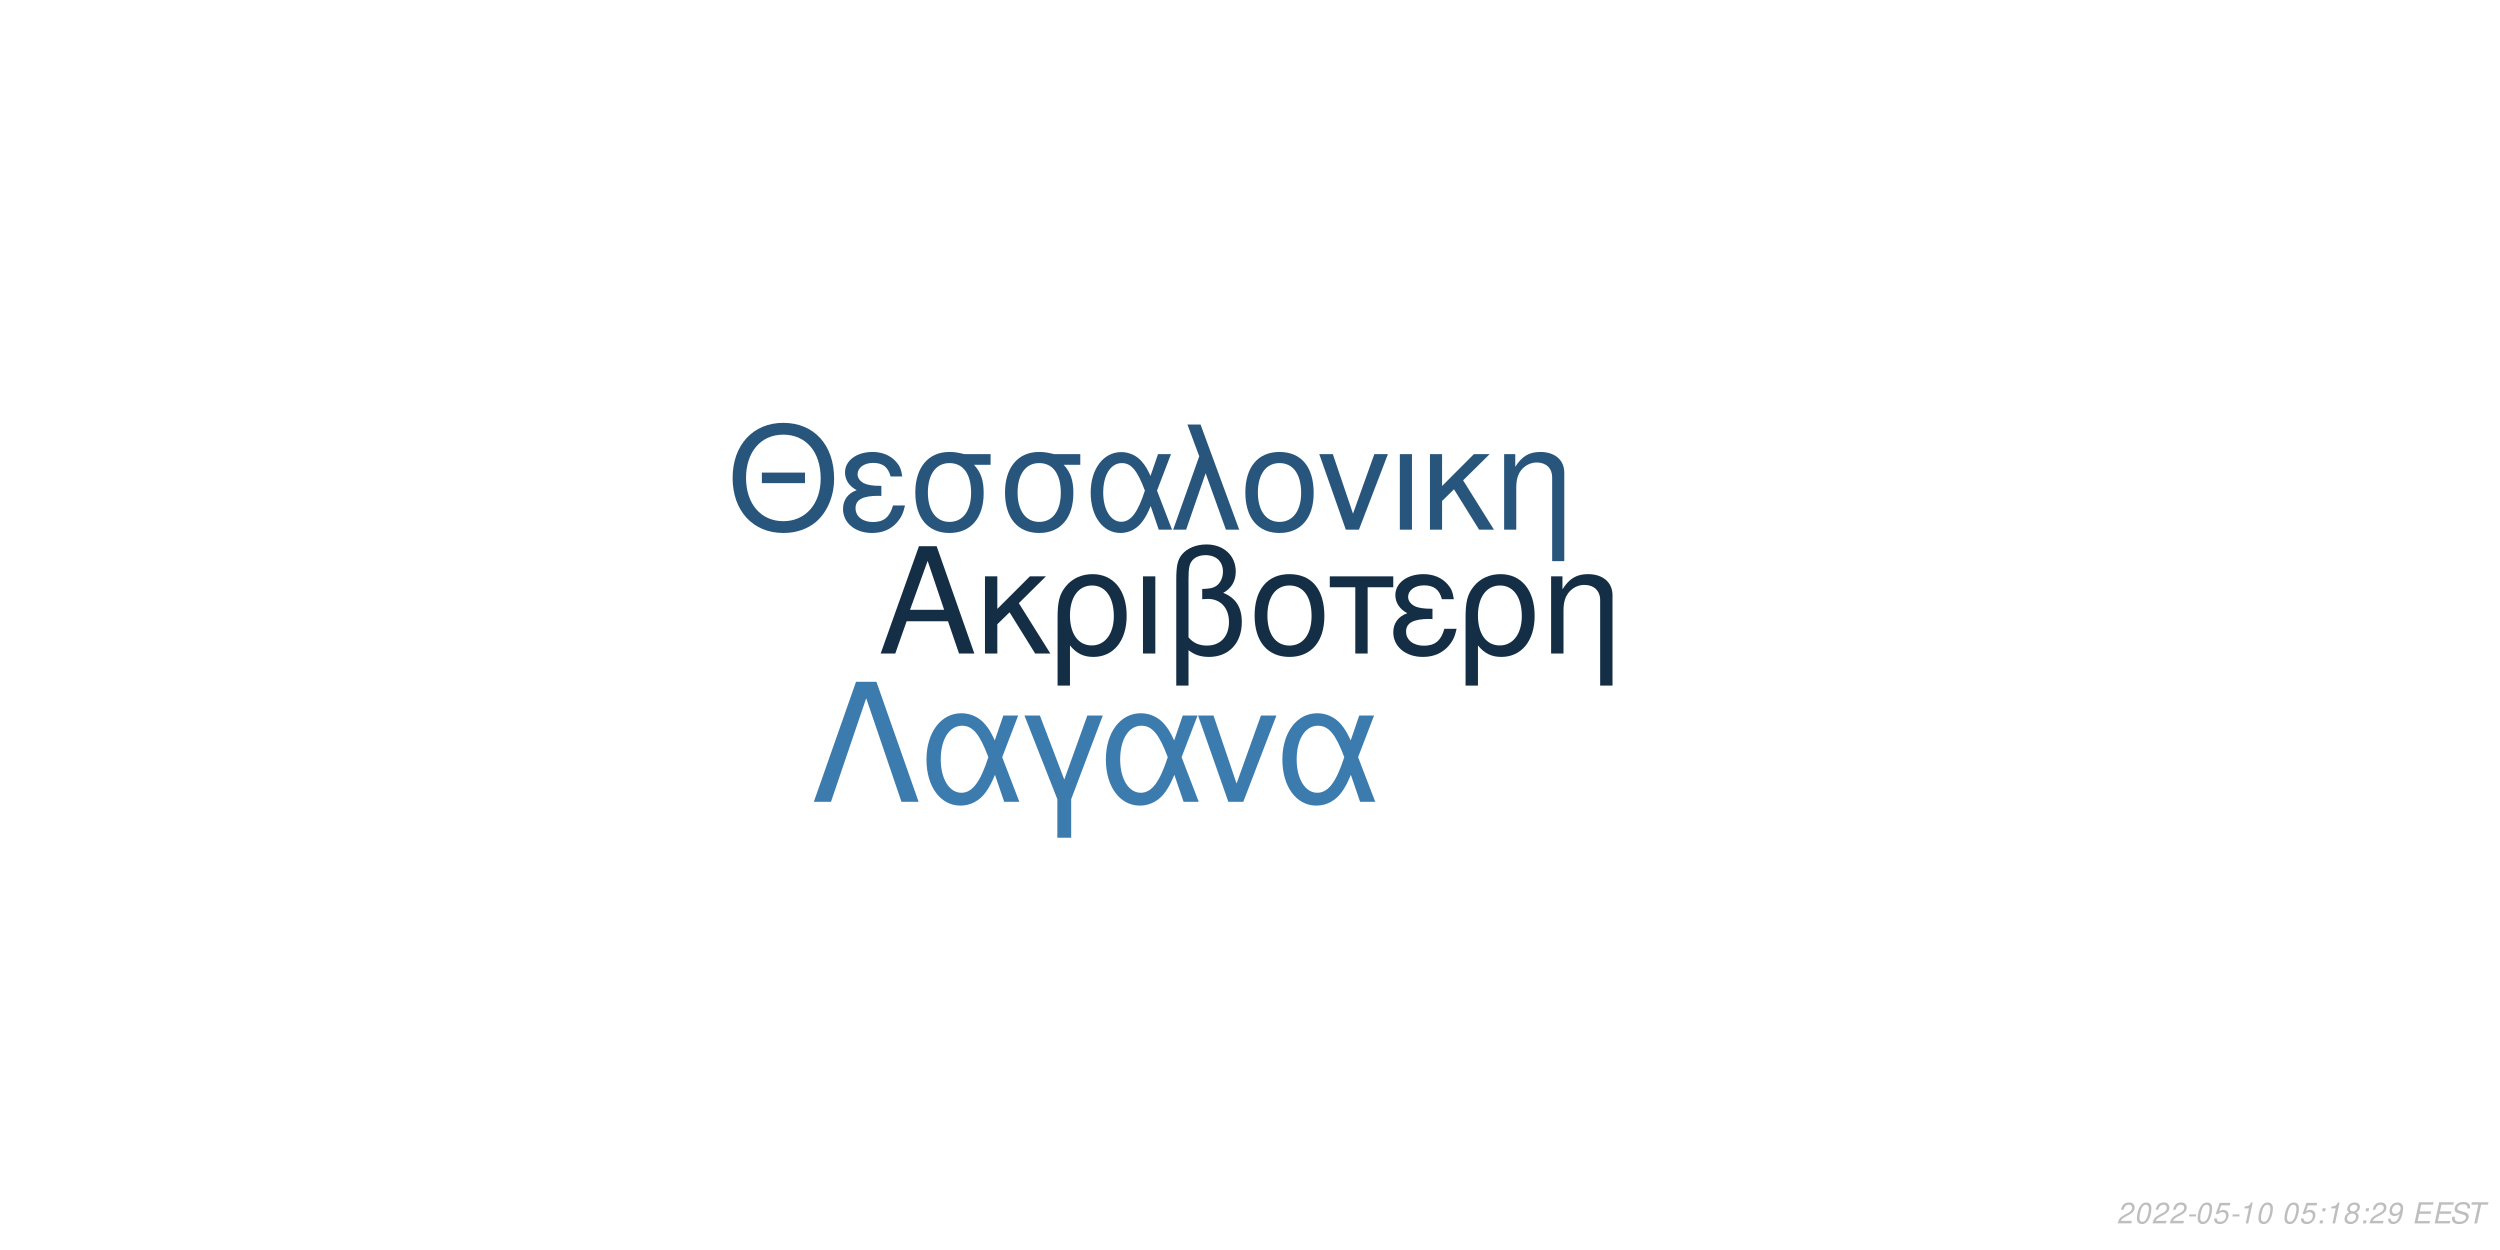
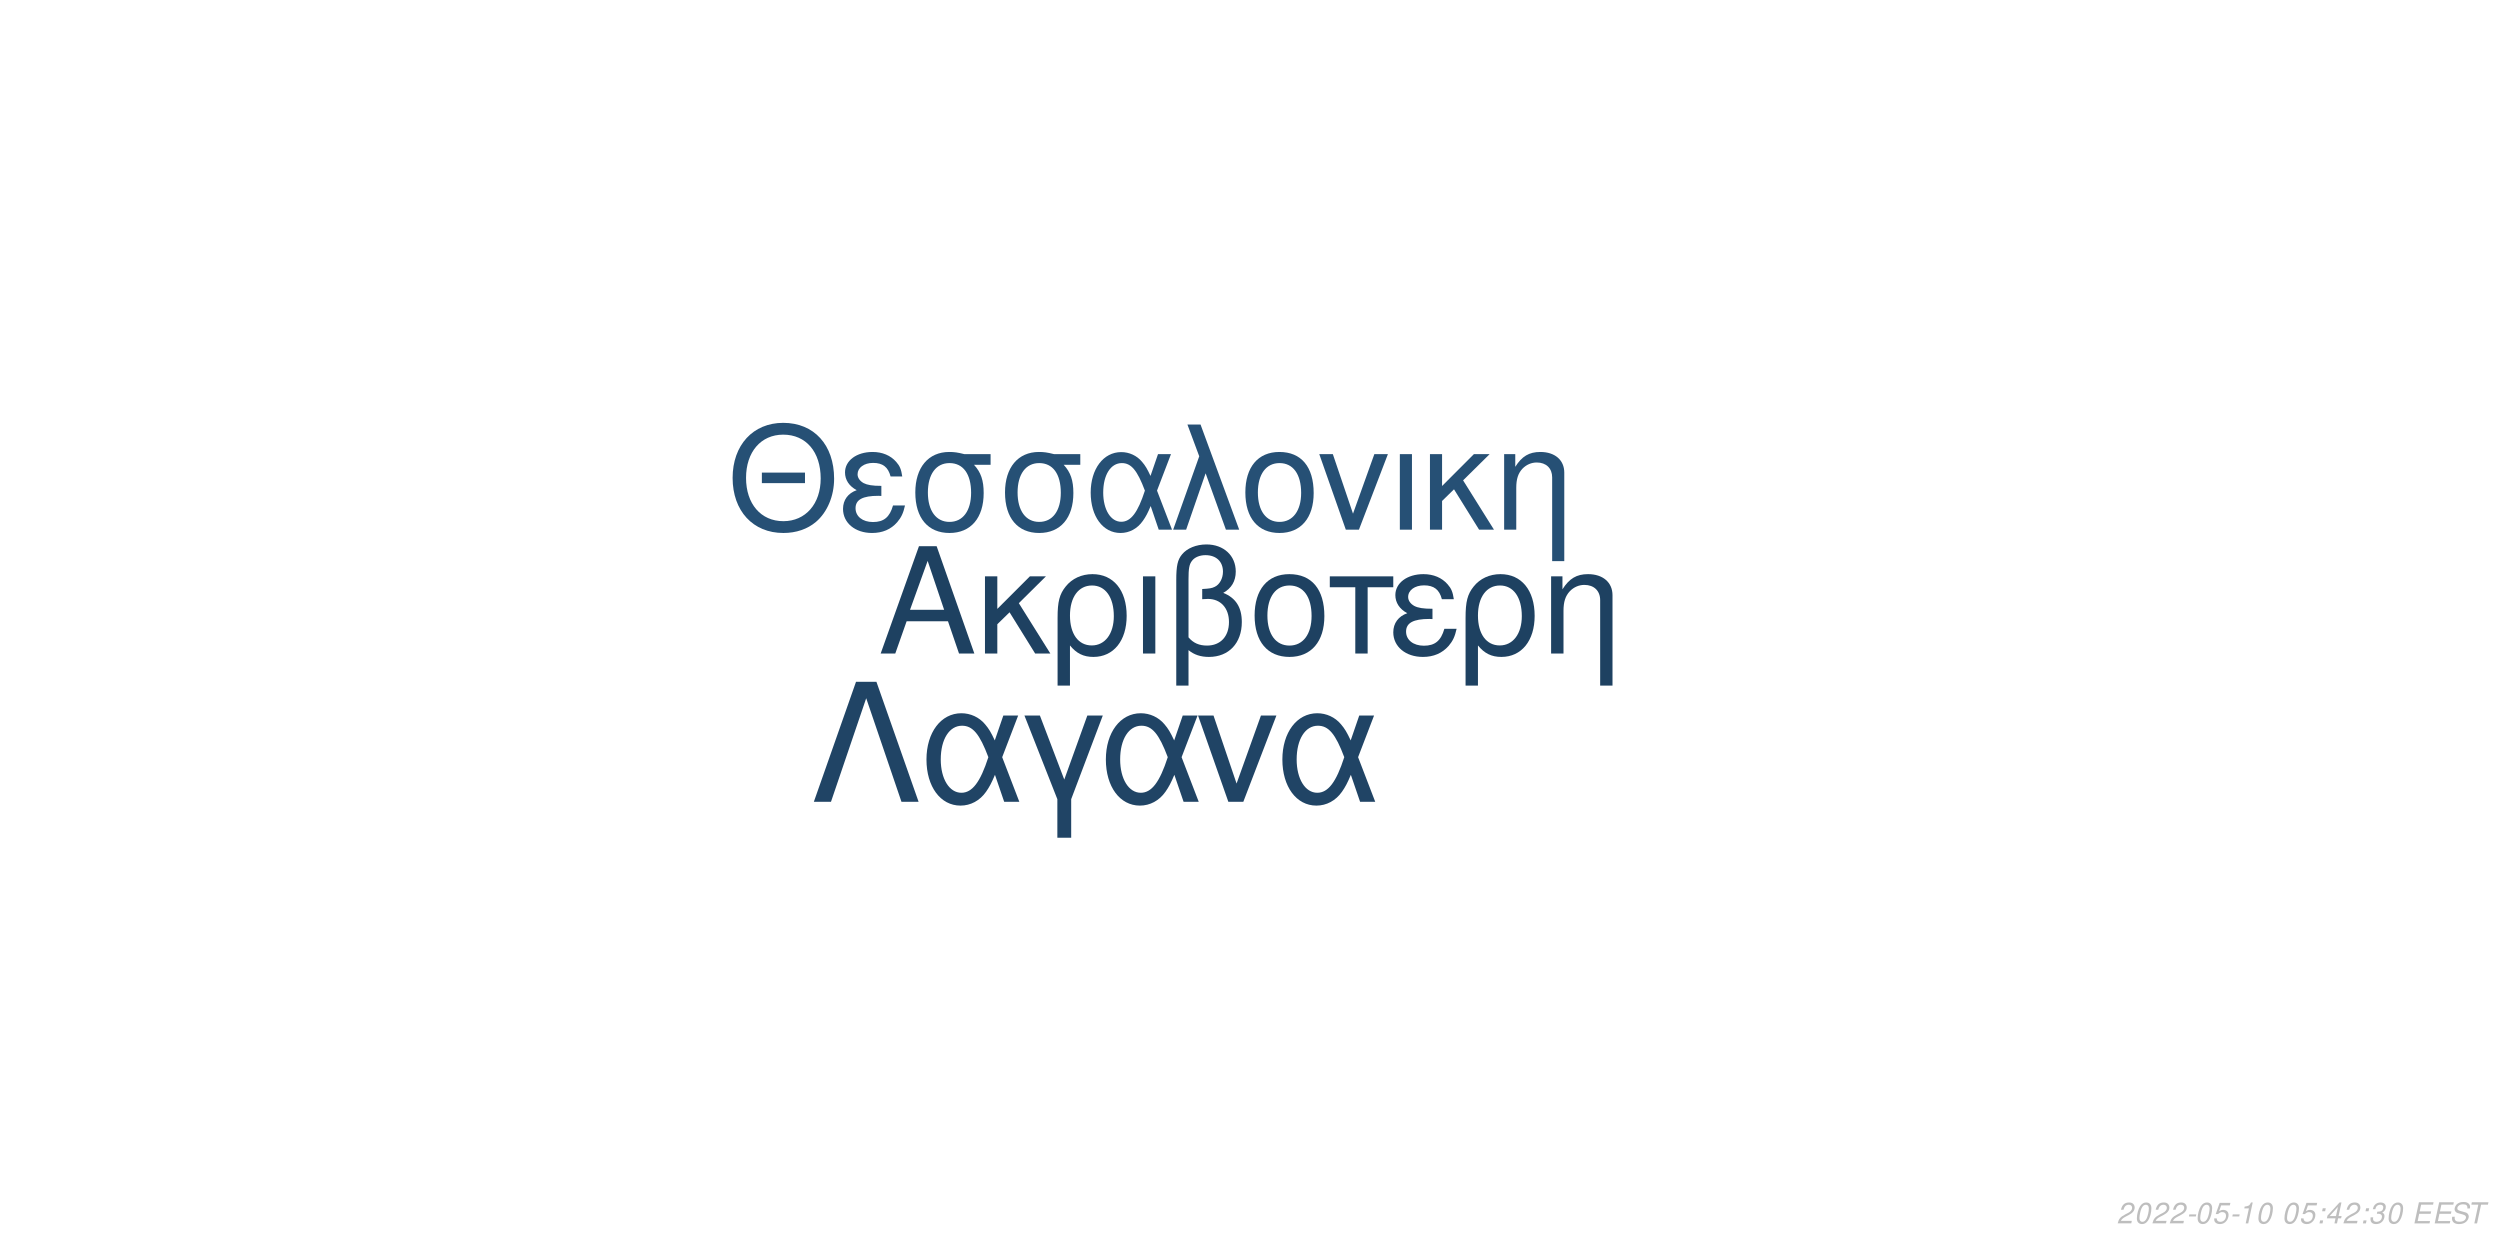
<svg xmlns="http://www.w3.org/2000/svg" xmlns:xlink="http://www.w3.org/1999/xlink" width="864pt" height="432pt" viewBox="0 0 864 432" version="1.1">
  <defs>
    <g>
      <symbol overflow="visible" id="glyph0-0">
        <path style="stroke:none;" d="" />
      </symbol>
      <symbol overflow="visible" id="glyph0-1">
        <path style="stroke:none;" d="M 24.125 -11.141 L 27.938 0 L 33.234 0 L 20.203 -37.094 L 14.094 -37.094 L 0.859 0 L 5.906 0 L 9.828 -11.141 Z M 22.797 -15.109 L 11 -15.109 L 17.094 -32.016 Z M 22.797 -15.109 " />
      </symbol>
      <symbol overflow="visible" id="glyph0-2">
        <path style="stroke:none;" d="M 7.172 -15.422 L 7.172 -26.672 L 2.906 -26.672 L 2.906 0 L 7.172 0 L 7.172 -10.125 L 11.406 -14.25 L 20.25 0 L 25.5 0 L 14.609 -17.406 L 23.969 -26.672 L 18.422 -26.672 Z M 7.172 -15.422 " />
      </symbol>
      <symbol overflow="visible" id="glyph0-3">
        <path style="stroke:none;" d="M 3 11.094 L 7.281 11.094 L 7.281 -2.797 C 9.516 -0.047 11.953 1.172 15.375 1.172 C 22.344 1.172 26.875 -4.422 26.875 -13.031 C 26.875 -21.891 22.297 -27.438 15.062 -27.438 C 11.297 -27.438 7.984 -25.906 5.797 -23.156 C 3.672 -20.516 3 -17.969 3 -12.359 Z M 14.906 -23.516 C 19.547 -23.516 22.438 -19.438 22.438 -12.922 C 22.438 -6.812 19.391 -2.797 14.812 -2.797 C 10.172 -2.797 7.281 -6.766 7.281 -13.125 C 7.281 -19.484 10.234 -23.516 14.906 -23.516 Z M 14.906 -23.516 " />
      </symbol>
      <symbol overflow="visible" id="glyph0-4">
        <path style="stroke:none;" d="M 3.516 0 L 7.781 0 L 7.781 -26.672 L 3.516 -26.672 Z M 3.516 0 " />
      </symbol>
      <symbol overflow="visible" id="glyph0-5">
        <path style="stroke:none;" d="M 4.016 11.094 L 8.25 11.094 L 8.25 -1.172 C 10.172 0.406 12.422 1.172 15.312 1.172 C 22.188 1.172 26.672 -3.609 26.672 -10.891 C 26.672 -15.984 24.578 -19.234 20.25 -20.969 C 23.109 -22.547 24.578 -25.031 24.578 -28.344 C 24.578 -33.844 20.406 -37.703 14.453 -37.703 C 10.938 -37.703 7.734 -36.391 6 -34.25 C 4.484 -32.422 4.016 -30.328 4.016 -25.391 Z M 8.25 -25.656 C 8.25 -29.359 8.5 -30.844 9.469 -32.062 C 10.375 -33.281 12.156 -34 14.094 -34 C 17.812 -34 20.156 -31.812 20.156 -28.297 C 20.156 -25.953 18.984 -23.812 17.297 -23.047 C 16.281 -22.547 15.469 -22.438 12.984 -22.297 L 12.984 -18.781 C 13.734 -18.828 14.344 -18.875 14.969 -18.875 C 19.344 -18.875 22.234 -15.719 22.234 -10.891 C 22.234 -5.906 19.281 -2.75 14.656 -2.75 C 11.953 -2.75 9.922 -3.609 8.25 -5.594 Z M 8.25 -25.656 " />
      </symbol>
      <symbol overflow="visible" id="glyph0-6">
        <path style="stroke:none;" d="M 14.094 -27.438 C 6.562 -27.438 2.094 -22.094 2.094 -13.125 C 2.094 -4.125 6.562 1.172 14.141 1.172 C 21.672 1.172 26.203 -4.172 26.203 -12.922 C 26.203 -22.188 21.828 -27.438 14.094 -27.438 Z M 14.141 -23.516 C 18.938 -23.516 21.781 -19.594 21.781 -12.984 C 21.781 -6.672 18.828 -2.75 14.141 -2.75 C 9.422 -2.75 6.516 -6.672 6.516 -13.125 C 6.516 -19.594 9.422 -23.516 14.141 -23.516 Z M 14.141 -23.516 " />
      </symbol>
      <symbol overflow="visible" id="glyph0-7">
        <path style="stroke:none;" d="M 7.891 0 L 12.156 0 L 12.156 -22.906 L 21.016 -22.906 L 21.016 -26.672 L -0.922 -26.672 L -0.922 -22.906 L 7.891 -22.906 Z M 7.891 0 " />
      </symbol>
      <symbol overflow="visible" id="glyph0-8">
        <path style="stroke:none;" d="M 14.562 -15.469 C 11.344 -15.469 9.562 -15.781 8.297 -16.438 C 6.922 -17.203 6.156 -18.328 6.156 -19.547 C 6.156 -21.891 8.453 -23.562 11.656 -23.562 C 15.062 -23.562 16.953 -22.094 17.812 -18.781 L 21.938 -18.781 C 21.578 -21.266 21.062 -22.5 19.797 -23.922 C 17.812 -26.203 14.906 -27.438 11.453 -27.438 C 5.797 -27.438 1.734 -24.375 1.734 -20.203 C 1.734 -17.609 3.156 -15.375 5.859 -13.938 C 2.797 -12.875 1.016 -10.484 1.016 -7.328 C 1.016 -2.391 5.297 1.172 11.25 1.172 C 14.969 1.172 17.906 -0.109 20.156 -2.641 C 21.578 -4.328 22.297 -5.797 22.906 -8.547 L 18.672 -8.547 C 17.5 -4.422 15.422 -2.703 11.609 -2.703 C 7.938 -2.703 5.438 -4.688 5.438 -7.578 C 5.438 -10.578 7.938 -11.953 13.484 -11.953 C 13.641 -11.953 14.094 -11.953 14.562 -11.906 Z M 14.562 -15.469 " />
      </symbol>
      <symbol overflow="visible" id="glyph0-9">
        <path style="stroke:none;" d="M 3.562 -26.672 L 3.562 0 L 7.844 0 L 7.844 -14.703 C 7.844 -17.906 8.5 -19.891 10.031 -21.531 C 11.406 -22.953 13.188 -23.719 15.062 -23.719 C 18.375 -23.719 20.516 -21.672 20.516 -18.469 L 20.516 11.094 L 24.781 11.094 L 24.781 -20.156 C 24.781 -24.578 21.469 -27.438 16.328 -27.438 C 12.359 -27.438 9.828 -25.906 7.484 -22.188 L 7.484 -26.672 Z M 3.562 -26.672 " />
      </symbol>
      <symbol overflow="visible" id="glyph1-0">
        <path style="stroke:none;" d="" />
      </symbol>
      <symbol overflow="visible" id="glyph1-1">
        <path style="stroke:none;" d="M 26.859 -19.734 L 11.953 -19.734 L 11.953 -16.094 L 26.859 -16.094 Z M 19.328 -36.922 C 8.922 -36.922 1.844 -29.25 1.844 -17.891 C 1.844 -6.484 8.875 1.141 19.391 1.141 C 23.812 1.141 27.703 -0.203 30.641 -2.688 C 34.578 -6.031 36.922 -11.656 36.922 -17.594 C 36.922 -29.297 30 -36.922 19.328 -36.922 Z M 19.328 -32.844 C 27.203 -32.844 32.281 -26.906 32.281 -17.688 C 32.281 -8.922 27.062 -2.938 19.391 -2.938 C 11.609 -2.938 6.484 -8.922 6.484 -17.891 C 6.484 -26.859 11.609 -32.844 19.328 -32.844 Z M 19.328 -32.844 " />
      </symbol>
      <symbol overflow="visible" id="glyph1-2">
        <path style="stroke:none;" d="M 14.25 -15.141 C 11.109 -15.141 9.375 -15.453 8.125 -16.094 C 6.781 -16.844 6.031 -17.938 6.031 -19.141 C 6.031 -21.422 8.266 -23.078 11.406 -23.078 C 14.75 -23.078 16.594 -21.625 17.438 -18.391 L 21.469 -18.391 C 21.125 -20.828 20.625 -22.031 19.391 -23.422 C 17.438 -25.656 14.594 -26.859 11.219 -26.859 C 5.688 -26.859 1.688 -23.875 1.688 -19.781 C 1.688 -17.234 3.094 -15.047 5.734 -13.656 C 2.734 -12.609 1 -10.266 1 -7.172 C 1 -2.344 5.188 1.141 11.016 1.141 C 14.656 1.141 17.547 -0.094 19.734 -2.594 C 21.125 -4.234 21.828 -5.688 22.422 -8.375 L 18.281 -8.375 C 17.141 -4.328 15.094 -2.641 11.359 -2.641 C 7.766 -2.641 5.328 -4.578 5.328 -7.422 C 5.328 -10.359 7.766 -11.703 13.203 -11.703 C 13.359 -11.703 13.797 -11.703 14.25 -11.656 Z M 14.25 -15.141 " />
      </symbol>
      <symbol overflow="visible" id="glyph1-3">
        <path style="stroke:none;" d="M 29 -26.109 L 19.938 -26.109 C 17.594 -26.703 16.438 -26.859 14.703 -26.859 C 7.469 -26.859 2.984 -21.469 2.984 -12.859 C 2.984 -4.031 7.375 1.141 14.797 1.141 C 22.172 1.141 26.609 -4.078 26.609 -12.656 C 26.609 -17.047 25.656 -19.828 23.266 -22.422 L 29 -22.422 Z M 14.797 -23.016 C 19.531 -23.016 22.266 -19.234 22.266 -12.75 C 22.266 -6.531 19.438 -2.688 14.797 -2.688 C 10.172 -2.688 7.328 -6.531 7.328 -12.859 C 7.328 -19.188 10.172 -23.016 14.797 -23.016 Z M 14.797 -23.016 " />
      </symbol>
      <symbol overflow="visible" id="glyph1-4">
        <path style="stroke:none;" d="M 29.344 -26.109 L 24.859 -26.109 L 22.266 -18.578 C 21.125 -21.031 20.484 -22.125 19.328 -23.469 C 17.547 -25.609 14.906 -26.812 12.156 -26.812 C 5.984 -26.812 1.594 -20.984 1.594 -12.812 C 1.594 -4.578 5.828 1.141 11.906 1.141 C 14.953 1.141 17.734 -0.344 19.625 -3.047 C 20.672 -4.531 21.281 -5.688 22.328 -8.172 L 25.109 0 L 29.703 0 L 24.516 -13.5 Z M 20.328 -13.5 C 17.891 -5.922 15.453 -2.734 12.156 -2.734 C 8.516 -2.734 5.922 -6.922 5.922 -12.812 C 5.922 -18.938 8.516 -23.016 12.359 -23.016 C 15.594 -23.016 17.688 -20.531 20.328 -13.5 Z M 20.328 -13.5 " />
      </symbol>
      <symbol overflow="visible" id="glyph1-5">
        <path style="stroke:none;" d="M 1.094 0 L 5.578 0 L 12.312 -19.484 L 19.328 0 L 23.922 0 L 10.562 -36.328 L 6.031 -36.328 L 10.109 -25.359 Z M 1.094 0 " />
      </symbol>
      <symbol overflow="visible" id="glyph1-6">
        <path style="stroke:none;" d="M 13.797 -26.859 C 6.422 -26.859 2.047 -21.625 2.047 -12.859 C 2.047 -4.031 6.422 1.141 13.859 1.141 C 21.234 1.141 25.656 -4.078 25.656 -12.656 C 25.656 -21.719 21.375 -26.859 13.797 -26.859 Z M 13.859 -23.016 C 18.531 -23.016 21.328 -19.188 21.328 -12.703 C 21.328 -6.531 18.438 -2.688 13.859 -2.688 C 9.219 -2.688 6.375 -6.531 6.375 -12.859 C 6.375 -19.188 9.219 -23.016 13.859 -23.016 Z M 13.859 -23.016 " />
      </symbol>
      <symbol overflow="visible" id="glyph1-7">
        <path style="stroke:none;" d="M 14.297 0 L 24.312 -26.109 L 19.625 -26.109 L 12.25 -5.531 L 5.281 -26.109 L 0.594 -26.109 L 9.766 0 Z M 14.297 0 " />
      </symbol>
      <symbol overflow="visible" id="glyph1-8">
        <path style="stroke:none;" d="M 3.438 0 L 7.625 0 L 7.625 -26.109 L 3.438 -26.109 Z M 3.438 0 " />
      </symbol>
      <symbol overflow="visible" id="glyph1-9">
        <path style="stroke:none;" d="M 7.031 -15.094 L 7.031 -26.109 L 2.844 -26.109 L 2.844 0 L 7.031 0 L 7.031 -9.922 L 11.156 -13.953 L 19.828 0 L 24.969 0 L 14.297 -17.047 L 23.469 -26.109 L 18.031 -26.109 Z M 7.031 -15.094 " />
      </symbol>
      <symbol overflow="visible" id="glyph1-10">
        <path style="stroke:none;" d="M 3.484 -26.109 L 3.484 0 L 7.672 0 L 7.672 -14.406 C 7.672 -17.547 8.328 -19.484 9.812 -21.078 C 11.156 -22.469 12.906 -23.219 14.75 -23.219 C 17.984 -23.219 20.078 -21.234 20.078 -18.094 L 20.078 10.859 L 24.266 10.859 L 24.266 -19.734 C 24.266 -24.062 21.031 -26.859 16 -26.859 C 12.109 -26.859 9.609 -25.359 7.328 -21.719 L 7.328 -26.109 Z M 3.484 -26.109 " />
      </symbol>
      <symbol overflow="visible" id="glyph2-0">
        <path style="stroke:none;" d="" />
      </symbol>
      <symbol overflow="visible" id="glyph2-1">
        <path style="stroke:none;" d="M 22.531 -41.484 L 15.484 -41.484 L 0.906 0 L 6.828 0 L 19 -35.797 L 31.188 0 L 37.109 0 Z M 22.531 -41.484 " />
      </symbol>
      <symbol overflow="visible" id="glyph2-2">
        <path style="stroke:none;" d="M 33.516 -29.812 L 28.391 -29.812 L 25.438 -21.219 C 24.125 -24.016 23.391 -25.266 22.078 -26.797 C 20.031 -29.25 17.016 -30.609 13.891 -30.609 C 6.828 -30.609 1.828 -23.953 1.828 -14.625 C 1.828 -5.234 6.656 1.312 13.594 1.312 C 17.078 1.312 20.266 -0.391 22.422 -3.469 C 23.609 -5.172 24.297 -6.484 25.5 -9.328 L 28.688 0 L 33.922 0 L 28 -15.422 Z M 23.219 -15.422 C 20.422 -6.766 17.641 -3.125 13.891 -3.125 C 9.734 -3.125 6.766 -7.906 6.766 -14.625 C 6.766 -21.625 9.734 -26.297 14.109 -26.297 C 17.812 -26.297 20.203 -23.453 23.219 -15.422 Z M 23.219 -15.422 " />
      </symbol>
      <symbol overflow="visible" id="glyph2-3">
        <path style="stroke:none;" d="M 12.062 12.406 L 16.844 12.406 L 16.844 -0.906 L 27.766 -29.812 L 22.422 -29.812 L 14.453 -7.688 L 6.031 -29.812 L 0.688 -29.812 L 12.062 -0.906 Z M 12.062 12.406 " />
      </symbol>
      <symbol overflow="visible" id="glyph2-4">
        <path style="stroke:none;" d="M 16.328 0 L 27.766 -29.812 L 22.422 -29.812 L 14 -6.312 L 6.031 -29.812 L 0.688 -29.812 L 11.156 0 Z M 16.328 0 " />
      </symbol>
      <symbol overflow="visible" id="glyph3-0">
        <path style="stroke:none;" d="" />
      </symbol>
      <symbol overflow="visible" id="glyph3-1">
        <path style="stroke:none;" d="M 5.234 -0.875 L 1.469 -0.875 C 1.641 -1.375 2.203 -1.891 3.109 -2.344 L 4.234 -2.938 C 5.562 -3.625 6.219 -4.469 6.219 -5.484 C 6.219 -5.938 6.062 -6.359 5.797 -6.656 C 5.469 -7.047 4.984 -7.234 4.312 -7.234 C 2.766 -7.234 1.891 -6.453 1.484 -4.734 L 2.375 -4.734 C 2.484 -5.188 2.609 -5.484 2.797 -5.75 C 3.094 -6.203 3.609 -6.453 4.188 -6.453 C 4.891 -6.453 5.344 -6.031 5.344 -5.375 C 5.344 -4.703 4.859 -4.094 4.016 -3.656 L 2.984 -3.125 C 1.234 -2.188 0.797 -1.656 0.344 -0.016 L 5.047 -0.016 Z M 5.234 -0.875 " />
      </symbol>
      <symbol overflow="visible" id="glyph3-2">
        <path style="stroke:none;" d="M 4.203 -7.234 C 3.375 -7.234 2.688 -6.812 2.125 -5.984 C 1.484 -5.047 0.984 -3.188 0.984 -1.734 C 0.984 -1.109 1.172 -0.562 1.484 -0.266 C 1.797 0.047 2.281 0.234 2.766 0.234 C 3.625 0.234 4.281 -0.156 4.859 -1.016 C 5.516 -1.953 6 -3.797 6 -5.266 C 6 -6.5 5.328 -7.234 4.203 -7.234 Z M 4.094 -6.453 C 4.734 -6.453 5.125 -5.984 5.125 -5.156 C 5.125 -4.203 4.781 -2.625 4.406 -1.812 C 3.984 -0.938 3.516 -0.547 2.875 -0.547 C 2.25 -0.547 1.875 -1.031 1.875 -1.828 C 1.875 -2.797 2.203 -4.344 2.594 -5.203 C 2.984 -6.047 3.453 -6.453 4.094 -6.453 Z M 4.094 -6.453 " />
      </symbol>
      <symbol overflow="visible" id="glyph3-3">
        <path style="stroke:none;" d="M 3.516 -3.125 L 1.125 -3.125 L 0.969 -2.406 L 3.359 -2.406 Z M 3.516 -3.125 " />
      </symbol>
      <symbol overflow="visible" id="glyph3-4">
        <path style="stroke:none;" d="M 6.297 -7.094 L 2.594 -7.094 L 1.234 -3.234 L 2.047 -3.234 C 2.656 -3.766 2.938 -3.906 3.531 -3.906 C 4.328 -3.906 4.797 -3.453 4.797 -2.688 C 4.797 -1.438 3.969 -0.547 2.828 -0.547 C 2.031 -0.547 1.609 -0.938 1.578 -1.734 L 0.703 -1.734 L 0.703 -1.516 C 0.703 -0.938 0.844 -0.547 1.188 -0.266 C 1.562 0.062 2.078 0.234 2.703 0.234 C 3.656 0.234 4.391 -0.156 4.984 -0.922 C 5.422 -1.5 5.672 -2.234 5.672 -2.953 C 5.672 -4 4.938 -4.672 3.812 -4.672 C 3.328 -4.672 2.906 -4.547 2.406 -4.234 L 3.109 -6.219 L 6.109 -6.219 Z M 6.297 -7.094 " />
      </symbol>
      <symbol overflow="visible" id="glyph3-5">
        <path style="stroke:none;" d="M 3.703 -5.188 L 2.594 0 L 3.469 0 L 5.016 -7.234 L 4.438 -7.234 C 3.906 -6.156 3.688 -6.016 2.234 -5.812 L 2.109 -5.188 Z M 3.703 -5.188 " />
      </symbol>
      <symbol overflow="visible" id="glyph3-6">
        <path style="stroke:none;" d="" />
      </symbol>
      <symbol overflow="visible" id="glyph3-7">
        <path style="stroke:none;" d="M 2.359 -1.031 L 1.312 -1.031 L 1.094 0 L 2.141 0 Z M 3.266 -5.234 L 2.219 -5.234 L 2 -4.203 L 3.047 -4.203 Z M 3.266 -5.234 " />
      </symbol>
      <symbol overflow="visible" id="glyph3-8">
-         <path style="stroke:none;" d="M 4.766 -3.797 C 5.078 -3.969 5.234 -4.078 5.438 -4.234 C 5.812 -4.594 6.062 -5.172 6.062 -5.734 C 6.062 -6.625 5.344 -7.234 4.266 -7.234 C 2.812 -7.234 1.703 -6.219 1.703 -4.875 C 1.703 -4.406 1.875 -4.125 2.359 -3.812 C 1.297 -3.312 0.75 -2.516 0.75 -1.469 C 0.75 -0.438 1.547 0.234 2.812 0.234 C 3.656 0.234 4.359 -0.094 4.938 -0.734 C 5.359 -1.234 5.609 -1.859 5.609 -2.438 C 5.609 -3.047 5.312 -3.516 4.766 -3.797 Z M 4.109 -6.453 C 4.797 -6.453 5.188 -6.125 5.188 -5.578 C 5.188 -5.266 5.062 -4.922 4.859 -4.672 C 4.562 -4.312 4.188 -4.156 3.656 -4.156 C 2.984 -4.156 2.594 -4.453 2.594 -4.984 C 2.594 -5.859 3.203 -6.453 4.109 -6.453 Z M 3.453 -3.406 C 4.234 -3.406 4.734 -2.984 4.734 -2.312 C 4.734 -1.312 3.922 -0.547 2.875 -0.547 C 2.125 -0.547 1.625 -0.969 1.625 -1.625 C 1.625 -2.609 2.438 -3.406 3.453 -3.406 Z M 3.453 -3.406 " />
+         <path style="stroke:none;" d="M 3.625 -1.75 L 3.266 0 L 4.141 0 L 4.516 -1.75 L 5.562 -1.75 L 5.734 -2.531 L 4.688 -2.531 L 5.688 -7.234 L 5.016 -7.234 L 0.844 -2.672 L 0.641 -1.75 Z M 3.797 -2.531 L 1.594 -2.531 L 4.469 -5.703 Z M 3.797 -2.531 " />
      </symbol>
      <symbol overflow="visible" id="glyph3-9">
-         <path style="stroke:none;" d="M 0.844 -1.656 C 0.844 -1.547 0.844 -1.438 0.844 -1.375 C 0.844 -0.406 1.531 0.234 2.578 0.234 C 3.203 0.234 3.766 0.016 4.297 -0.438 C 4.938 -1 5.312 -1.656 5.594 -2.719 C 5.844 -3.672 6.016 -4.766 6.016 -5.375 C 6.016 -5.844 5.844 -6.328 5.547 -6.656 C 5.203 -7.031 4.703 -7.234 4.062 -7.234 C 2.516 -7.234 1.297 -5.938 1.297 -4.266 C 1.297 -3.203 1.984 -2.547 3.047 -2.547 C 3.484 -2.547 3.953 -2.672 4.281 -2.891 C 4.406 -2.984 4.547 -3.078 4.828 -3.344 C 4.438 -1.484 3.703 -0.547 2.703 -0.547 C 2.109 -0.547 1.719 -0.938 1.719 -1.547 L 1.719 -1.656 Z M 3.953 -6.453 C 4.625 -6.453 5.141 -5.953 5.141 -5.281 C 5.141 -4.188 4.312 -3.312 3.297 -3.312 C 2.594 -3.312 2.172 -3.734 2.172 -4.453 C 2.172 -5.562 2.984 -6.453 3.953 -6.453 Z M 3.953 -6.453 " />
+         <path style="stroke:none;" d="M 2.922 -3.312 C 3.125 -3.344 3.234 -3.344 3.375 -3.344 C 4.203 -3.344 4.688 -3 4.688 -2.406 C 4.688 -1.312 3.906 -0.547 2.781 -0.547 C 2.047 -0.547 1.594 -0.938 1.594 -1.562 C 1.594 -1.719 1.609 -1.844 1.656 -2.094 L 0.766 -2.094 C 0.734 -1.797 0.719 -1.641 0.719 -1.469 C 0.719 -0.375 1.406 0.234 2.641 0.234 C 3.547 0.234 4.297 -0.078 4.812 -0.656 C 5.266 -1.156 5.562 -1.875 5.562 -2.547 C 5.562 -3.125 5.344 -3.453 4.797 -3.734 C 5.641 -4.234 6.016 -4.844 6.016 -5.734 C 6.016 -6.656 5.312 -7.234 4.203 -7.234 C 3.375 -7.234 2.672 -6.938 2.188 -6.375 C 1.891 -6.031 1.703 -5.641 1.516 -4.906 L 2.391 -4.906 C 2.5 -5.359 2.594 -5.594 2.734 -5.812 C 3.047 -6.234 3.516 -6.453 4.078 -6.453 C 4.734 -6.453 5.141 -6.125 5.141 -5.578 C 5.141 -5.188 5.016 -4.797 4.797 -4.547 C 4.516 -4.234 4 -4.062 3.266 -4.062 L 3.078 -4.062 Z M 2.922 -3.312 " />
      </symbol>
      <symbol overflow="visible" id="glyph3-10">
        <path style="stroke:none;" d="M 2.547 -3.312 L 6.5 -3.312 L 6.688 -4.141 L 2.719 -4.141 L 3.219 -6.469 L 7.344 -6.469 L 7.516 -7.297 L 2.453 -7.297 L 0.906 0 L 6.125 0 L 6.297 -0.812 L 2.016 -0.812 Z M 2.547 -3.312 " />
      </symbol>
      <symbol overflow="visible" id="glyph3-11">
        <path style="stroke:none;" d="M 7.062 -5.156 C 7.125 -5.438 7.141 -5.562 7.141 -5.703 C 7.141 -6.156 6.938 -6.594 6.594 -6.891 C 6.188 -7.25 5.656 -7.406 4.875 -7.406 C 3.844 -7.406 3.047 -7.125 2.5 -6.562 C 2.094 -6.141 1.781 -5.438 1.781 -4.922 C 1.781 -4.297 2.219 -3.766 2.891 -3.562 L 4.594 -3.094 C 5.406 -2.859 5.734 -2.578 5.734 -2.094 C 5.734 -1.781 5.547 -1.406 5.266 -1.141 C 4.844 -0.766 4.266 -0.578 3.453 -0.578 C 2.328 -0.578 1.812 -0.984 1.812 -1.906 C 1.812 -2.047 1.812 -2.125 1.844 -2.312 L 0.984 -2.312 C 0.906 -2.062 0.891 -1.906 0.891 -1.688 C 0.891 -0.484 1.797 0.234 3.297 0.234 C 4.359 0.234 5.234 -0.062 5.812 -0.609 C 6.344 -1.078 6.688 -1.797 6.688 -2.375 C 6.688 -2.641 6.609 -2.906 6.453 -3.156 C 6.234 -3.5 5.938 -3.703 5.469 -3.828 L 3.75 -4.312 C 2.984 -4.547 2.734 -4.734 2.734 -5.188 C 2.734 -5.547 2.875 -5.844 3.188 -6.109 C 3.547 -6.438 4.031 -6.594 4.703 -6.594 C 5.266 -6.594 5.688 -6.484 5.906 -6.297 C 6.094 -6.125 6.219 -5.797 6.219 -5.516 C 6.219 -5.422 6.203 -5.344 6.188 -5.156 Z M 7.062 -5.156 " />
      </symbol>
      <symbol overflow="visible" id="glyph3-12">
        <path style="stroke:none;" d="M 4.938 -6.469 L 7.312 -6.469 L 7.484 -7.297 L 1.75 -7.297 L 1.578 -6.469 L 3.984 -6.469 L 2.609 0 L 3.547 0 Z M 4.938 -6.469 " />
      </symbol>
    </g>
  </defs>
  <g id="surface1">
    <rect x="0" y="0" width="864" height="432" style="fill:rgb(100%,100%,100%);fill-opacity:1;stroke:none;" />
-     <g style="fill:rgb(7.843%,18.039%,27.451%);fill-opacity:1;">
+     <g style="fill:rgb(11.765%,25.49%,38.039%);fill-opacity:1;">
      <use xlink:href="#glyph0-1" x="303.5" y="225.861" />
      <use xlink:href="#glyph0-2" x="337.5" y="225.861" />
      <use xlink:href="#glyph0-3" x="362.5" y="225.861" />
      <use xlink:href="#glyph0-4" x="391.5" y="225.861" />
      <use xlink:href="#glyph0-5" x="402.5" y="225.861" />
      <use xlink:href="#glyph0-6" x="431.5" y="225.861" />
      <use xlink:href="#glyph0-7" x="460.5" y="225.861" />
      <use xlink:href="#glyph0-8" x="480.5" y="225.861" />
      <use xlink:href="#glyph0-3" x="503.5" y="225.861" />
      <use xlink:href="#glyph0-9" x="532.5" y="225.861" />
    </g>
-     <g style="fill:rgb(15.686%,33.333%,48.627%);fill-opacity:1;">
+     <g style="fill:rgb(14.902%,31.373%,45.882%);fill-opacity:1;">
      <use xlink:href="#glyph1-1" x="251.348" y="183.058" />
      <use xlink:href="#glyph1-2" x="290.348" y="183.058" />
      <use xlink:href="#glyph1-3" x="313.348" y="183.058" />
      <use xlink:href="#glyph1-3" x="344.348" y="183.058" />
      <use xlink:href="#glyph1-4" x="375.348" y="183.058" />
      <use xlink:href="#glyph1-5" x="404.348" y="183.058" />
      <use xlink:href="#glyph1-6" x="428.348" y="183.058" />
      <use xlink:href="#glyph1-7" x="455.348" y="183.058" />
      <use xlink:href="#glyph1-8" x="480.348" y="183.058" />
      <use xlink:href="#glyph1-9" x="491.348" y="183.058" />
      <use xlink:href="#glyph1-10" x="516.348" y="183.058" />
    </g>
-     <g style="fill:rgb(23.137%,48.235%,68.235%);fill-opacity:1;">
+     <g style="fill:rgb(12.549%,26.667%,39.608%);fill-opacity:1;">
      <use xlink:href="#glyph2-1" x="280.359" y="277.105" />
      <use xlink:href="#glyph2-2" x="318.359" y="277.105" />
      <use xlink:href="#glyph2-3" x="353.359" y="277.105" />
      <use xlink:href="#glyph2-2" x="380.359" y="277.105" />
      <use xlink:href="#glyph2-4" x="413.359" y="277.105" />
      <use xlink:href="#glyph2-2" x="441.359" y="277.105" />
    </g>
    <g style="fill:rgb(74.51%,74.51%,74.51%);fill-opacity:1;">
      <use xlink:href="#glyph3-1" x="731.52" y="422.81" />
      <use xlink:href="#glyph3-2" x="737.52" y="422.81" />
      <use xlink:href="#glyph3-1" x="743.52" y="422.81" />
      <use xlink:href="#glyph3-1" x="749.52" y="422.81" />
      <use xlink:href="#glyph3-3" x="755.52" y="422.81" />
      <use xlink:href="#glyph3-2" x="758.52" y="422.81" />
      <use xlink:href="#glyph3-4" x="764.52" y="422.81" />
      <use xlink:href="#glyph3-3" x="770.52" y="422.81" />
      <use xlink:href="#glyph3-5" x="773.52" y="422.81" />
      <use xlink:href="#glyph3-2" x="779.52" y="422.81" />
      <use xlink:href="#glyph3-6" x="785.52" y="422.81" />
      <use xlink:href="#glyph3-2" x="788.52" y="422.81" />
      <use xlink:href="#glyph3-4" x="794.52" y="422.81" />
      <use xlink:href="#glyph3-7" x="800.52" y="422.81" />
-       <use xlink:href="#glyph3-5" x="803.52" y="422.81" />
-       <use xlink:href="#glyph3-8" x="809.52" y="422.81" />
+       <use xlink:href="#glyph3-8" x="803.52" y="422.81" />
+       <use xlink:href="#glyph3-1" x="809.52" y="422.81" />
      <use xlink:href="#glyph3-7" x="815.52" y="422.81" />
-       <use xlink:href="#glyph3-1" x="818.52" y="422.81" />
-       <use xlink:href="#glyph3-9" x="824.52" y="422.81" />
+       <use xlink:href="#glyph3-9" x="818.52" y="422.81" />
+       <use xlink:href="#glyph3-2" x="824.52" y="422.81" />
      <use xlink:href="#glyph3-6" x="830.52" y="422.81" />
      <use xlink:href="#glyph3-10" x="833.52" y="422.81" />
      <use xlink:href="#glyph3-10" x="840.52" y="422.81" />
      <use xlink:href="#glyph3-11" x="846.52" y="422.81" />
      <use xlink:href="#glyph3-12" x="852.52" y="422.81" />
    </g>
  </g>
</svg>
